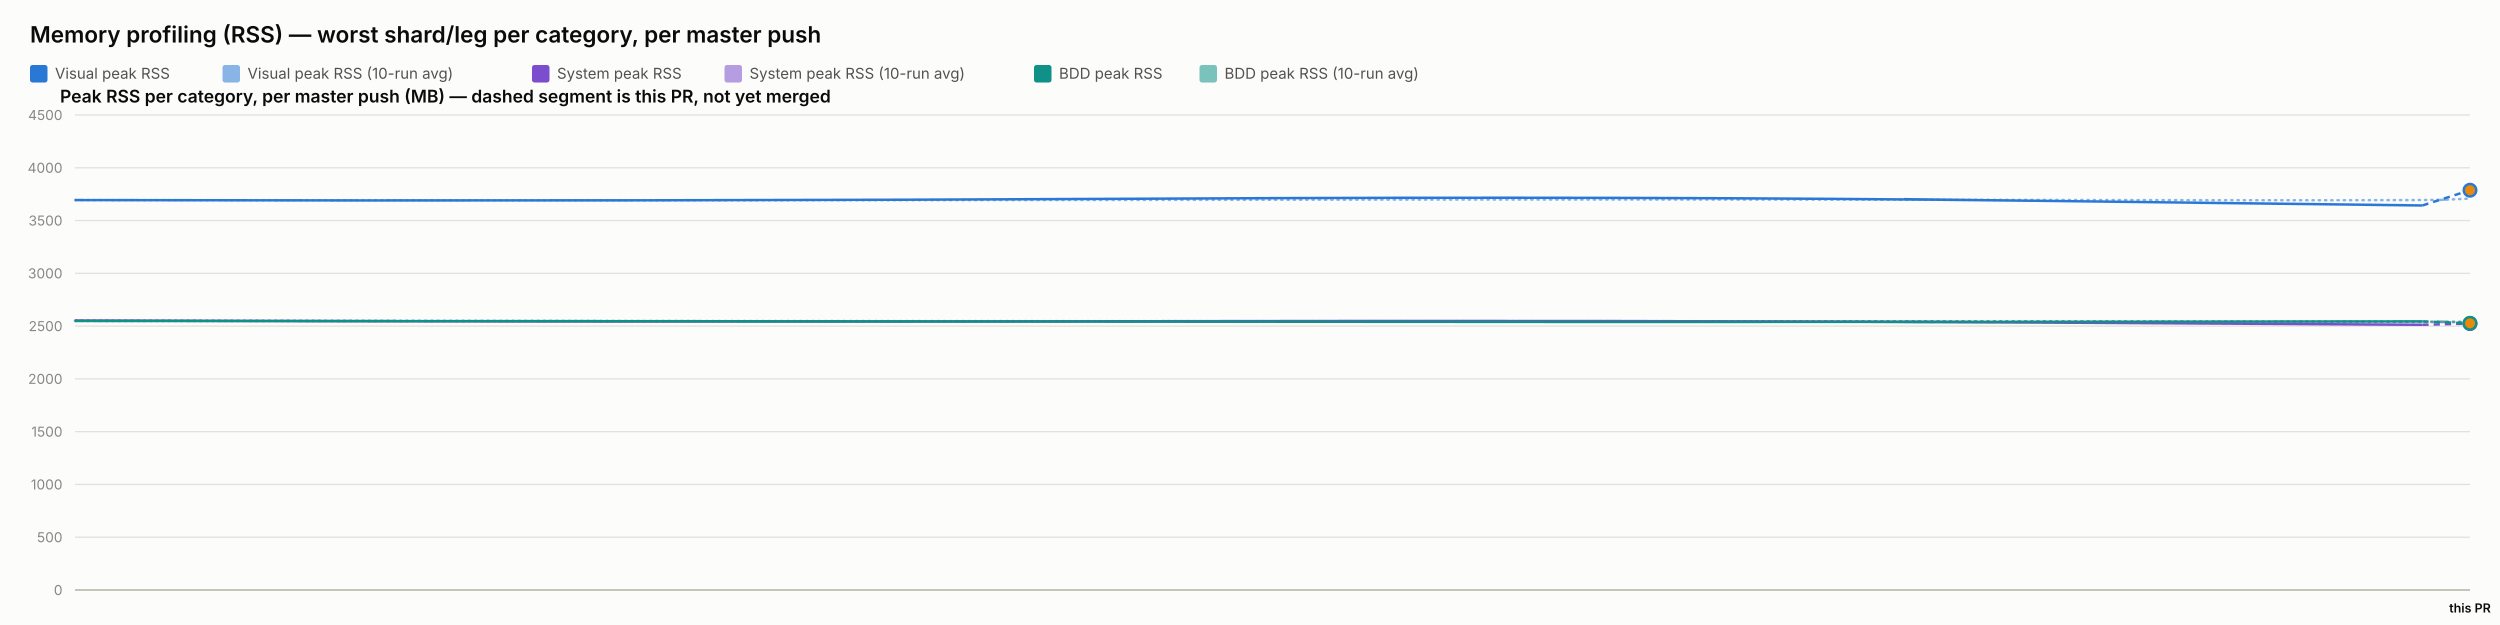
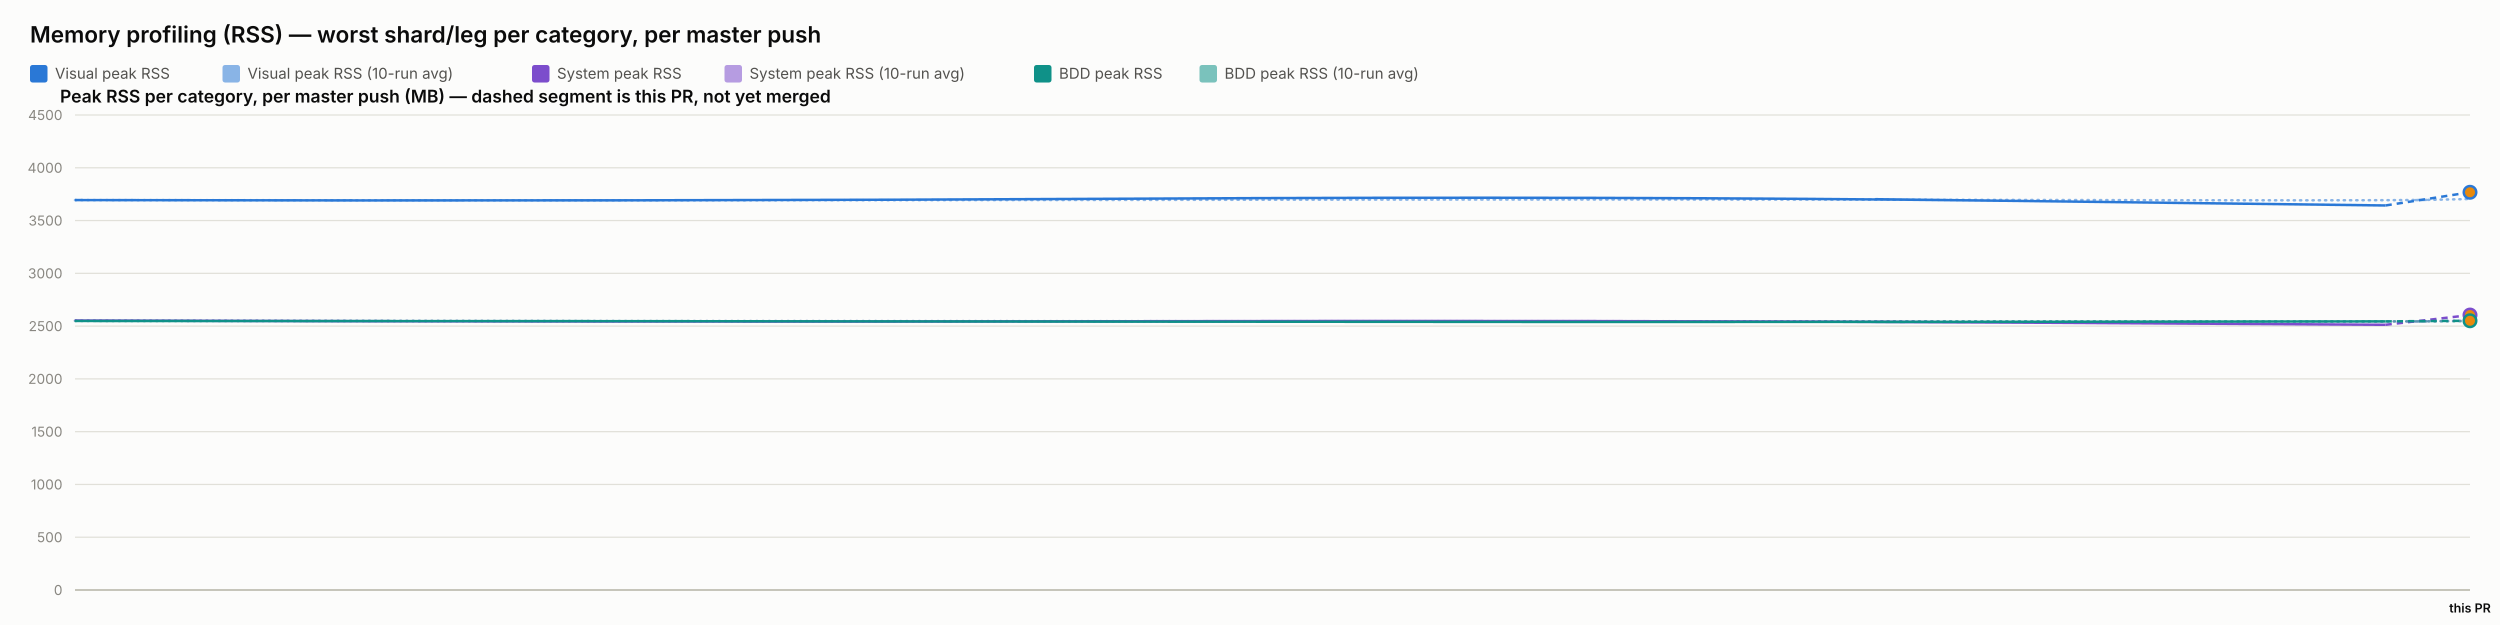
<svg xmlns="http://www.w3.org/2000/svg" width="2000" height="500" viewBox="0 0 2000 500" font-family="system-ui, -apple-system, sans-serif">
  <rect x="0" y="0" width="2000" height="500" fill="#fcfcfb" />
  <text x="24" y="34" font-size="18" font-weight="600" fill="#0b0b0b">Memory profiling (RSS) — worst shard/leg per category, per master push</text>
  <rect x="24" y="52" width="14" height="14" rx="2" fill="#2a78d6" />
  <text x="44" y="63" font-size="12" fill="#52514e" font-family="system-ui, -apple-system, sans-serif">Visual peak RSS</text>
  <rect x="178" y="52" width="14" height="14" rx="2" fill="#2a78d6" opacity="0.55" />
  <text x="198" y="63" font-size="12" fill="#52514e" font-family="system-ui, -apple-system, sans-serif">Visual peak RSS (10-run avg)</text>
  <rect x="425.6" y="52" width="14" height="14" rx="2" fill="#7c4dcc" />
  <text x="445.6" y="63" font-size="12" fill="#52514e" font-family="system-ui, -apple-system, sans-serif">System peak RSS</text>
  <rect x="579.6" y="52" width="14" height="14" rx="2" fill="#7c4dcc" opacity="0.55" />
  <text x="599.6" y="63" font-size="12" fill="#52514e" font-family="system-ui, -apple-system, sans-serif">System peak RSS (10-run avg)</text>
  <rect x="827.2" y="52" width="14" height="14" rx="2" fill="#0f9188" />
  <text x="847.2" y="63" font-size="12" fill="#52514e" font-family="system-ui, -apple-system, sans-serif">BDD peak RSS</text>
  <rect x="959.6" y="52" width="14" height="14" rx="2" fill="#0f9188" opacity="0.55" />
  <text x="979.6" y="63" font-size="12" fill="#52514e" font-family="system-ui, -apple-system, sans-serif">BDD peak RSS (10-run avg)</text>
  <text x="48" y="82" font-size="14" font-weight="600" fill="#0b0b0b" font-family="system-ui, -apple-system, sans-serif">Peak RSS per category, per master push (MB) — dashed segment is this PR, not yet merged</text>
  <line x1="60" y1="472" x2="1976" y2="472" stroke="#e1e0d9" stroke-width="1" />
  <text x="50" y="476" font-size="11" text-anchor="end" fill="#898781" font-family="system-ui, -apple-system, sans-serif">0</text>
  <line x1="60" y1="429.778" x2="1976" y2="429.778" stroke="#e1e0d9" stroke-width="1" />
  <text x="50" y="433.778" font-size="11" text-anchor="end" fill="#898781" font-family="system-ui, -apple-system, sans-serif">500</text>
  <line x1="60" y1="387.556" x2="1976" y2="387.556" stroke="#e1e0d9" stroke-width="1" />
  <text x="50" y="391.556" font-size="11" text-anchor="end" fill="#898781" font-family="system-ui, -apple-system, sans-serif">1000</text>
  <line x1="60" y1="345.333" x2="1976" y2="345.333" stroke="#e1e0d9" stroke-width="1" />
  <text x="50" y="349.333" font-size="11" text-anchor="end" fill="#898781" font-family="system-ui, -apple-system, sans-serif">1500</text>
  <line x1="60" y1="303.111" x2="1976" y2="303.111" stroke="#e1e0d9" stroke-width="1" />
  <text x="50" y="307.111" font-size="11" text-anchor="end" fill="#898781" font-family="system-ui, -apple-system, sans-serif">2000</text>
  <line x1="60" y1="260.889" x2="1976" y2="260.889" stroke="#e1e0d9" stroke-width="1" />
  <text x="50" y="264.889" font-size="11" text-anchor="end" fill="#898781" font-family="system-ui, -apple-system, sans-serif">2500</text>
  <line x1="60" y1="218.667" x2="1976" y2="218.667" stroke="#e1e0d9" stroke-width="1" />
  <text x="50" y="222.667" font-size="11" text-anchor="end" fill="#898781" font-family="system-ui, -apple-system, sans-serif">3000</text>
  <line x1="60" y1="176.444" x2="1976" y2="176.444" stroke="#e1e0d9" stroke-width="1" />
  <text x="50" y="180.444" font-size="11" text-anchor="end" fill="#898781" font-family="system-ui, -apple-system, sans-serif">3500</text>
  <line x1="60" y1="134.222" x2="1976" y2="134.222" stroke="#e1e0d9" stroke-width="1" />
  <text x="50" y="138.222" font-size="11" text-anchor="end" fill="#898781" font-family="system-ui, -apple-system, sans-serif">4000</text>
  <line x1="60" y1="92" x2="1976" y2="92" stroke="#e1e0d9" stroke-width="1" />
  <text x="50" y="96" font-size="11" text-anchor="end" fill="#898781" font-family="system-ui, -apple-system, sans-serif">4500</text>
  <line x1="60" y1="472" x2="1976" y2="472" stroke="#c3c2b7" stroke-width="1.5" />
-   <path d="M 60 160.06 Q 533.91 160.534 925.116 159.919 Q 1316.323 159.304 1627.111 159.938 Q 1937.9 160.573 1956.95 159.733 Q 1937.9 160.573 1976 158.894" fill="none" stroke="#2a78d6" stroke-width="2" stroke-dasharray="1,4" stroke-linecap="round" opacity="0.55" />
-   <path d="M 60 256.427 Q 533.91 257.075 925.116 256.935 Q 1316.323 256.795 1627.111 257.173 Q 1937.9 257.552 1956.95 257.681 Q 1937.9 257.552 1976 257.81" fill="none" stroke="#7c4dcc" stroke-width="2" stroke-dasharray="1,4" stroke-linecap="round" opacity="0.55" />
-   <path d="M 60 256.782 Q 533.91 256.804 925.116 256.967 Q 1316.323 257.13 1627.111 257.127 Q 1937.9 257.125 1956.95 257.278 Q 1937.9 257.125 1976 257.431" fill="none" stroke="#0f9188" stroke-width="2" stroke-dasharray="1,4" stroke-linecap="round" opacity="0.55" />
-   <path d="M 60 160.06 Q 533.91 161.009 925.116 158.927 Q 1316.323 156.844 1627.111 160.611 Q 1316.323 156.844 1937.9 164.377" fill="none" stroke="#2a78d6" stroke-width="2" />
-   <path d="M 1937.9 164.377 L 1976 152.18" fill="none" stroke="#2a78d6" stroke-width="2" stroke-dasharray="5,4" />
-   <circle cx="1976" cy="152.18" r="5" fill="#e8890c" stroke="#2a78d6" stroke-width="2" />
-   <path d="M 60 256.427 Q 533.91 257.723 925.116 256.978 Q 1316.323 256.234 1627.111 258.029 Q 1316.323 256.234 1937.9 259.824" fill="none" stroke="#7c4dcc" stroke-width="2" />
-   <path d="M 1937.9 259.824 L 1976 258.843" fill="none" stroke="#7c4dcc" stroke-width="2" stroke-dasharray="5,4" />
-   <circle cx="1976" cy="258.843" r="5" fill="#e8890c" stroke="#7c4dcc" stroke-width="2" />
-   <path d="M 60 256.782 Q 533.91 256.825 925.116 257.304 Q 1316.323 257.783 1627.111 257.446 Q 1316.323 257.783 1937.9 257.11" fill="none" stroke="#0f9188" stroke-width="2" />
-   <path d="M 1937.9 257.11 L 1976 258.653" fill="none" stroke="#0f9188" stroke-width="2" stroke-dasharray="5,4" />
-   <circle cx="1976" cy="258.653" r="5" fill="#e8890c" stroke="#0f9188" stroke-width="2" />
+   <path d="M 60 160.06 Q 526.478 160.534 911.549 159.919 Q 1296.621 159.304 1602.535 159.938 Q 1908.45 160.573 1942.225 159.897 Q 1908.45 160.573 1976 159.222" fill="none" stroke="#2a78d6" stroke-width="2" stroke-dasharray="1,4" stroke-linecap="round" opacity="0.55" />
+   <path d="M 60 256.427 Q 526.478 257.075 911.549 256.935 Q 1296.621 256.795 1602.535 257.173 Q 1908.45 257.552 1942.225 257.001 Q 1908.45 257.552 1976 256.45" fill="none" stroke="#7c4dcc" stroke-width="2" stroke-dasharray="1,4" stroke-linecap="round" opacity="0.55" />
+   <path d="M 60 256.782 Q 526.478 256.804 911.549 256.967 Q 1296.621 257.13 1602.535 257.127 Q 1908.45 257.125 1942.225 257.074 Q 1908.45 257.125 1976 257.022" fill="none" stroke="#0f9188" stroke-width="2" stroke-dasharray="1,4" stroke-linecap="round" opacity="0.55" />
+   <path d="M 60 160.06 Q 526.478 161.009 911.549 158.927 Q 1296.621 156.844 1602.535 160.611 Q 1296.621 156.844 1908.45 164.377" fill="none" stroke="#2a78d6" stroke-width="2" />
+   <path d="M 1908.45 164.377 L 1976 153.822" fill="none" stroke="#2a78d6" stroke-width="2" stroke-dasharray="5,4" />
+   <circle cx="1976" cy="153.822" r="5" fill="#e8890c" stroke="#2a78d6" stroke-width="2" />
+   <path d="M 60 256.427 Q 526.478 257.723 911.549 256.978 Q 1296.621 256.234 1602.535 258.029 Q 1296.621 256.234 1908.45 259.824" fill="none" stroke="#7c4dcc" stroke-width="2" />
+   <path d="M 1908.45 259.824 L 1976 252.04" fill="none" stroke="#7c4dcc" stroke-width="2" stroke-dasharray="5,4" />
+   <circle cx="1976" cy="252.04" r="5" fill="#e8890c" stroke="#7c4dcc" stroke-width="2" />
+   <path d="M 60 256.782 Q 526.478 256.825 911.549 257.304 Q 1296.621 257.783 1602.535 257.446 Q 1296.621 257.783 1908.45 257.11" fill="none" stroke="#0f9188" stroke-width="2" />
+   <path d="M 1908.45 257.11 L 1976 256.612" fill="none" stroke="#0f9188" stroke-width="2" stroke-dasharray="5,4" />
+   <circle cx="1976" cy="256.612" r="5" fill="#e8890c" stroke="#0f9188" stroke-width="2" />
  <text x="1976" y="490" font-size="10" text-anchor="middle" fill="#0b0b0b" font-family="system-ui, -apple-system, sans-serif" font-weight="600">this PR</text>
</svg>
